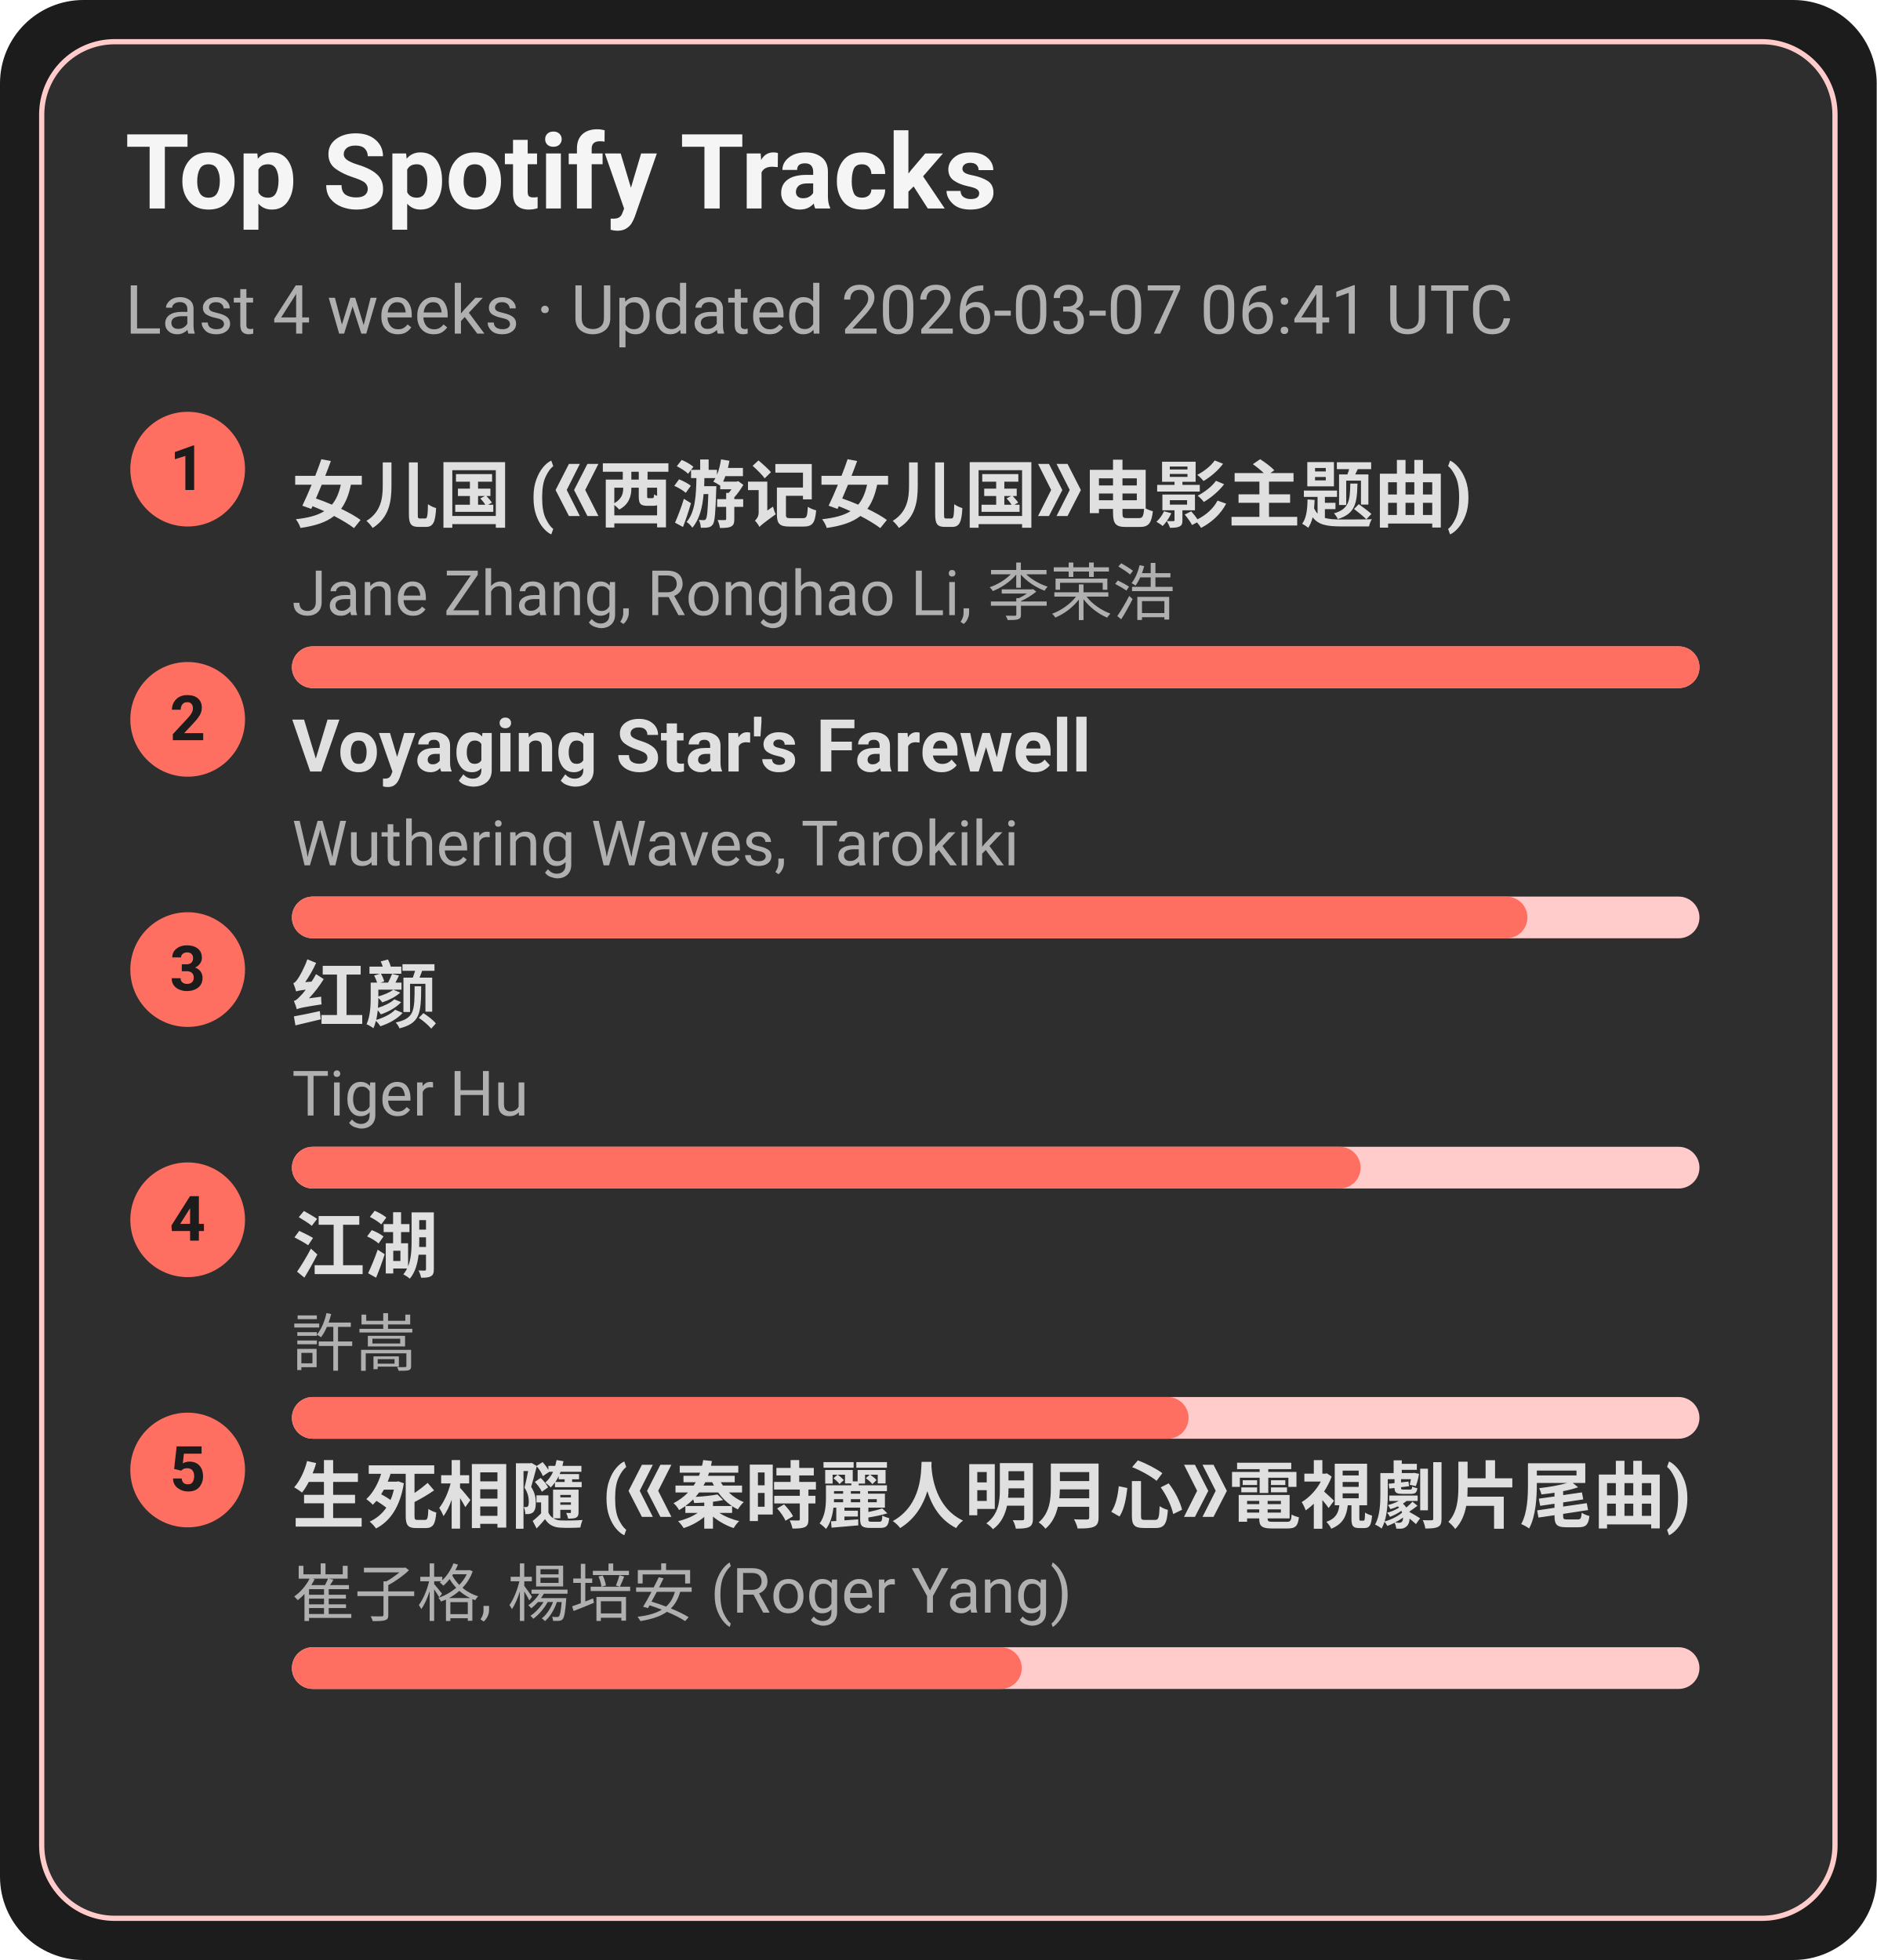
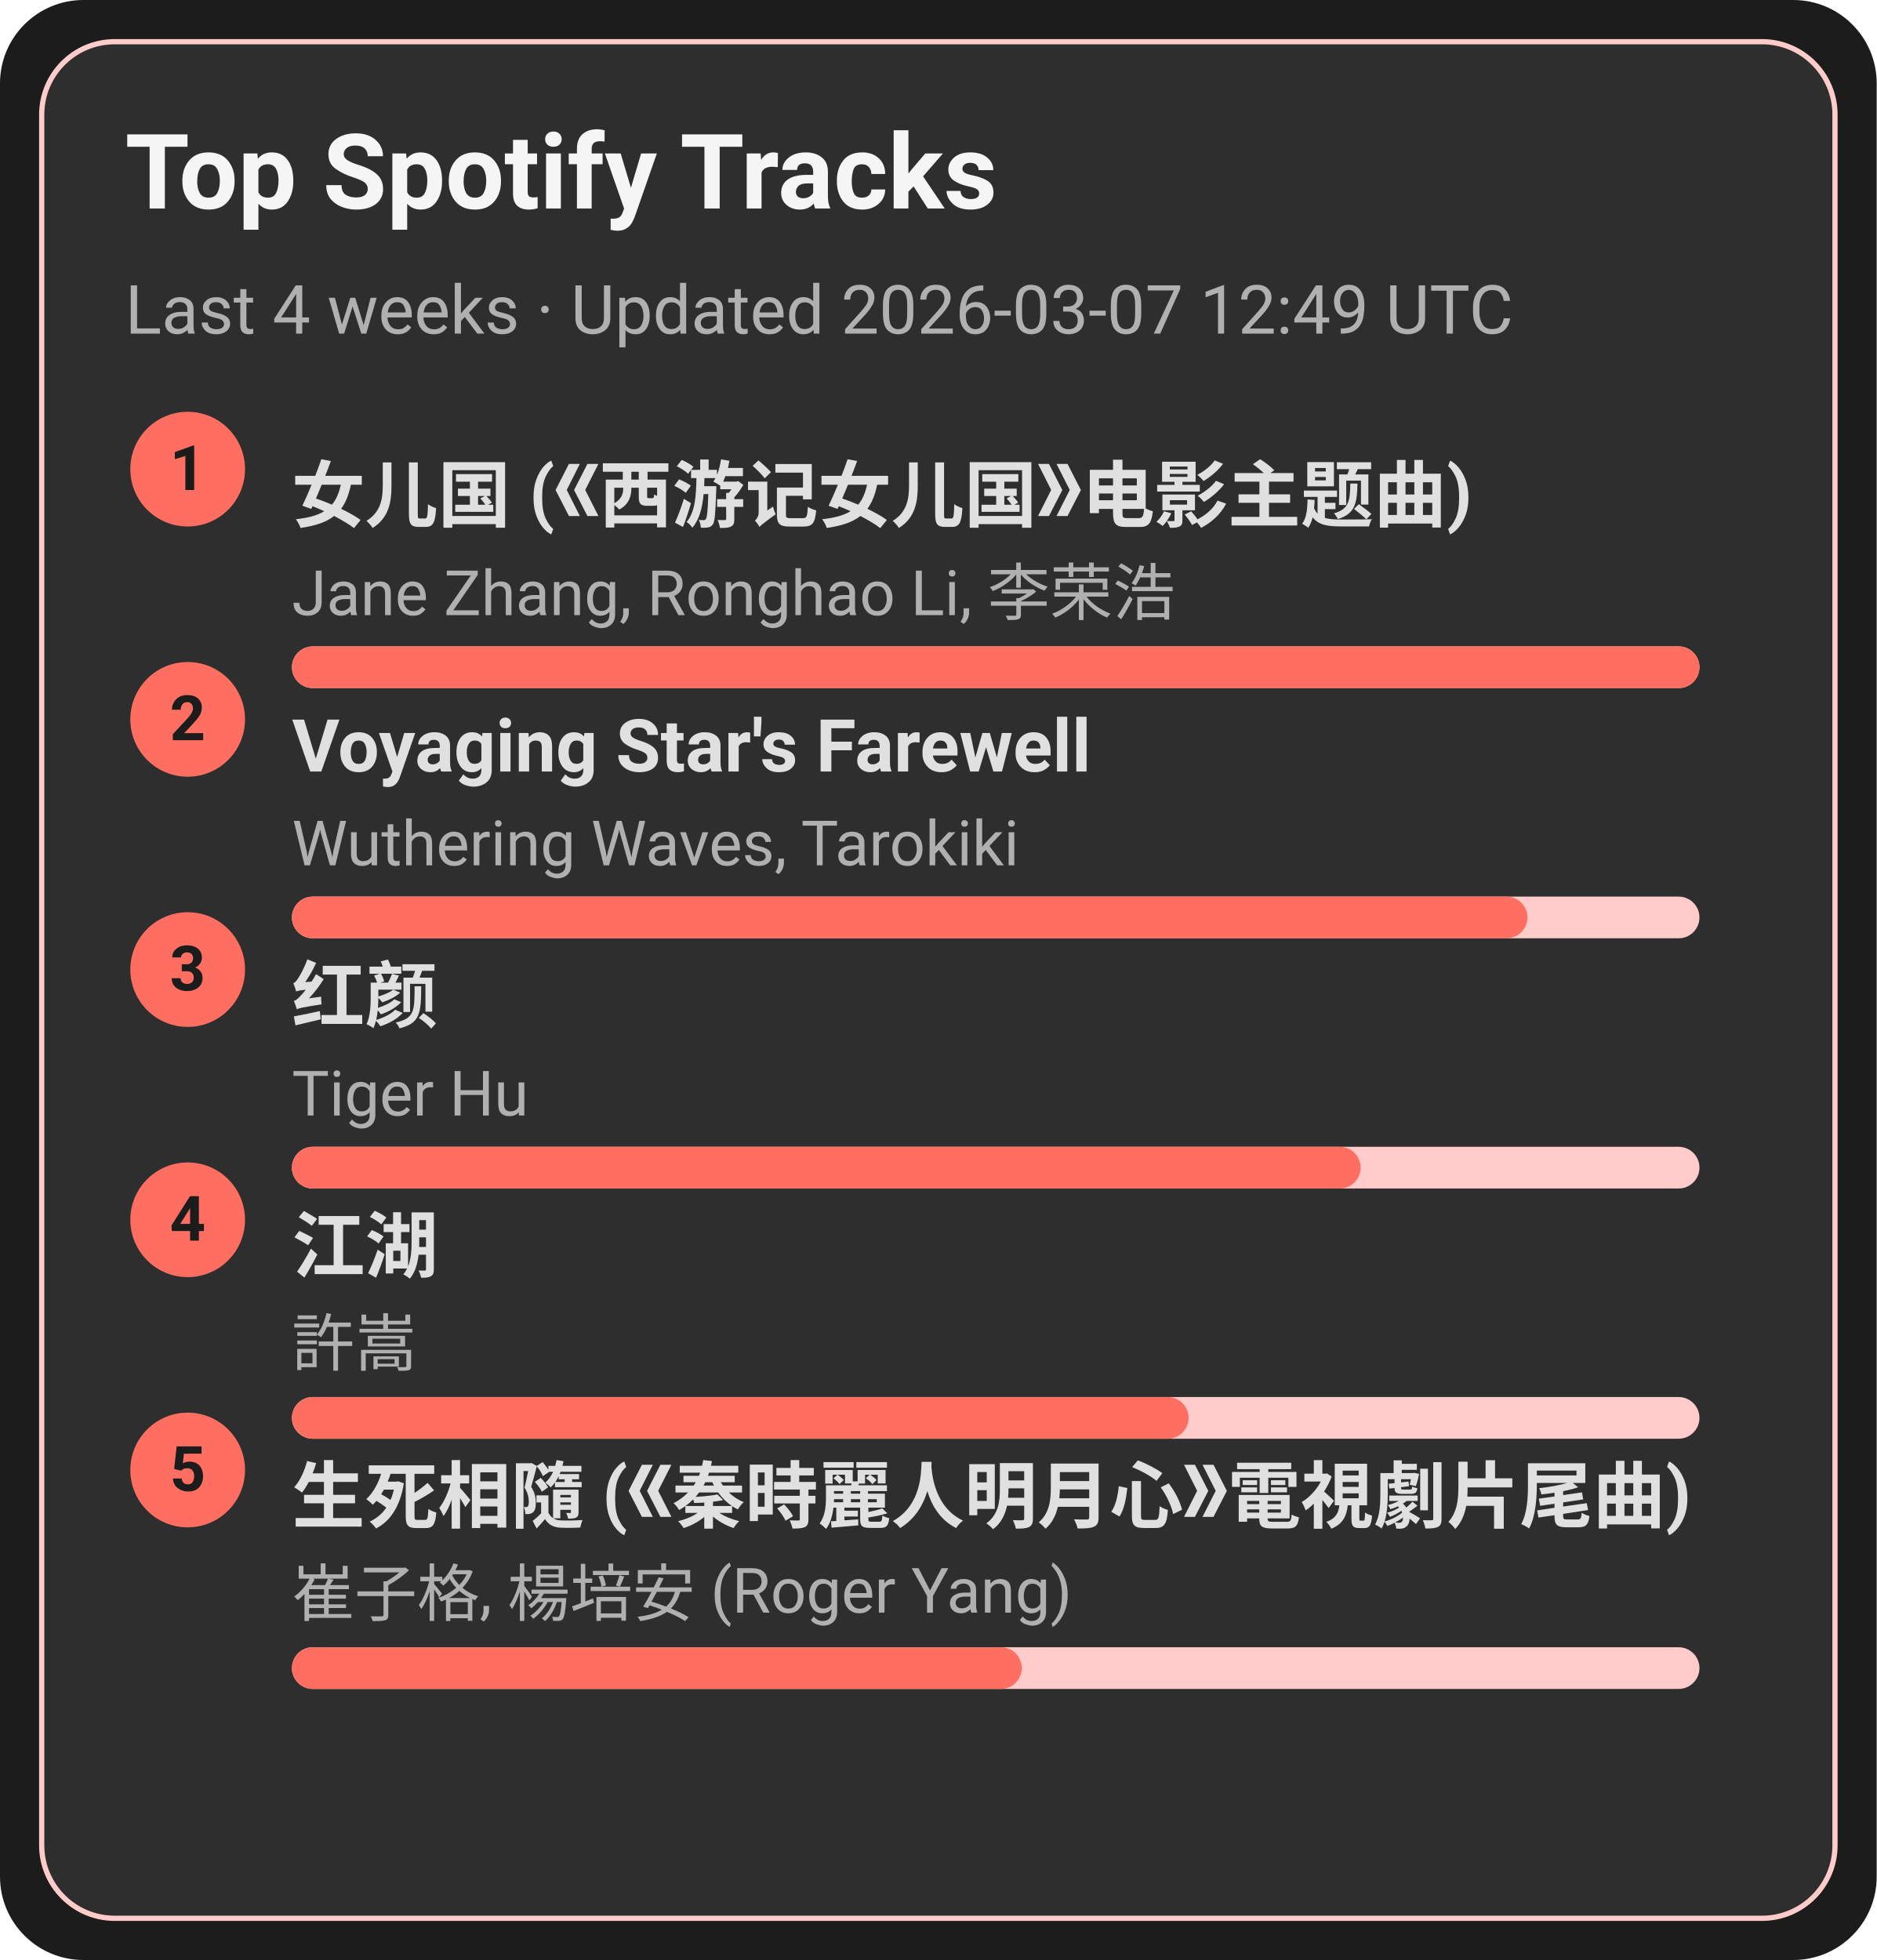
<svg xmlns="http://www.w3.org/2000/svg" width="360" height="376" viewBox="0 0 360 376">
  <style>text{font-family:-apple-system,BlinkMacSystemFont,Segoe UI,Roboto,Ubuntu,Helvetica Neue,Arial,Noto Sans,sans-serif}</style>
  <rect width="360" height="376" rx="16" fill="#1c1c1c" />
  <rect x="8" y="8" width="344" height="360" rx="14" fill="#2e2e2e" stroke="#ffcccb" />
  <text x="24" y="40" font-size="20" fill="#f5f5f5" font-weight="600">Top Spotify Tracks</text>
-   <text x="24" y="64" font-size="13" fill="#b0b0b0">Last 4 weeks · Updated 2026-03-07 06:41 UTC</text>
+   <text x="24" y="64" font-size="13" fill="#b0b0b0">Last 4 weeks · Updated 2026-03-07 12:49 UTC</text>
  <circle cx="36" cy="90" r="11" fill="#ff6f61" />
  <text x="36" y="94" text-anchor="middle" font-size="12" fill="#1c1c1c" font-weight="700">1</text>
  <a href="https://open.spotify.com/track/5vfCdwOheQGcrR91ATpL2k" target="_blank" rel="noopener noreferrer">
    <text x="56" y="100" font-size="14" fill="#e0e0e0" font-weight="600">女儿国 (《西游记女儿国》电影主题曲)</text>
  </a>
  <text x="56" y="118" font-size="12" fill="#b0b0b0">Jane Zhang, Ronghao Li, 李荣浩</text>
  <rect x="56" y="124" width="270" height="8" rx="4" fill="#ffcccb" />
  <rect x="56" y="124" width="270" height="8" rx="4" fill="#ff6f61" />
  <circle cx="36" cy="138" r="11" fill="#ff6f61" />
  <text x="36" y="142" text-anchor="middle" font-size="12" fill="#1c1c1c" font-weight="700">2</text>
  <a href="https://open.spotify.com/track/3uI2KolgU1Pt41ywffsggr" target="_blank" rel="noopener noreferrer">
    <text x="56" y="148" font-size="14" fill="#e0e0e0" font-weight="600">Voyaging Star's Farewell</text>
  </a>
  <text x="56" y="166" font-size="12" fill="#b0b0b0">Wuthering Waves, Tarokiki</text>
  <rect x="56" y="172" width="270" height="8" rx="4" fill="#ffcccb" />
  <rect x="56" y="172" width="237" height="8" rx="4" fill="#ff6f61" />
  <circle cx="36" cy="186" r="11" fill="#ff6f61" />
  <text x="36" y="190" text-anchor="middle" font-size="12" fill="#1c1c1c" font-weight="700">3</text>
  <a href="https://open.spotify.com/track/6Q7OE4tvrUOIvIDY2EC5Im" target="_blank" rel="noopener noreferrer">
    <text x="56" y="196" font-size="14" fill="#e0e0e0" font-weight="600">红颜</text>
  </a>
  <text x="56" y="214" font-size="12" fill="#b0b0b0">Tiger Hu</text>
  <rect x="56" y="220" width="270" height="8" rx="4" fill="#ffcccb" />
  <rect x="56" y="220" width="205" height="8" rx="4" fill="#ff6f61" />
  <circle cx="36" cy="234" r="11" fill="#ff6f61" />
  <text x="36" y="238" text-anchor="middle" font-size="12" fill="#1c1c1c" font-weight="700">4</text>
  <a href="https://open.spotify.com/track/03PCdwqajii1xgp7WIozzC" target="_blank" rel="noopener noreferrer">
    <text x="56" y="244" font-size="14" fill="#e0e0e0" font-weight="600">江湖</text>
  </a>
  <text x="56" y="262" font-size="12" fill="#b0b0b0">許嵩</text>
  <rect x="56" y="268" width="270" height="8" rx="4" fill="#ffcccb" />
  <rect x="56" y="268" width="172" height="8" rx="4" fill="#ff6f61" />
  <circle cx="36" cy="282" r="11" fill="#ff6f61" />
  <text x="36" y="286" text-anchor="middle" font-size="12" fill="#1c1c1c" font-weight="700">5</text>
  <a href="https://open.spotify.com/track/6qiDtcYiZOQ4HRuC8U55EM" target="_blank" rel="noopener noreferrer">
    <text x="56" y="292" font-size="14" fill="#e0e0e0" font-weight="600">生死相隨 (《秦時麗人明月心》電視劇片尾曲)</text>
  </a>
  <text x="56" y="310" font-size="12" fill="#b0b0b0">崔子格, 楊培安 (Roger Yang)</text>
  <rect x="56" y="316" width="270" height="8" rx="4" fill="#ffcccb" />
  <rect x="56" y="316" width="140" height="8" rx="4" fill="#ff6f61" />
</svg>
